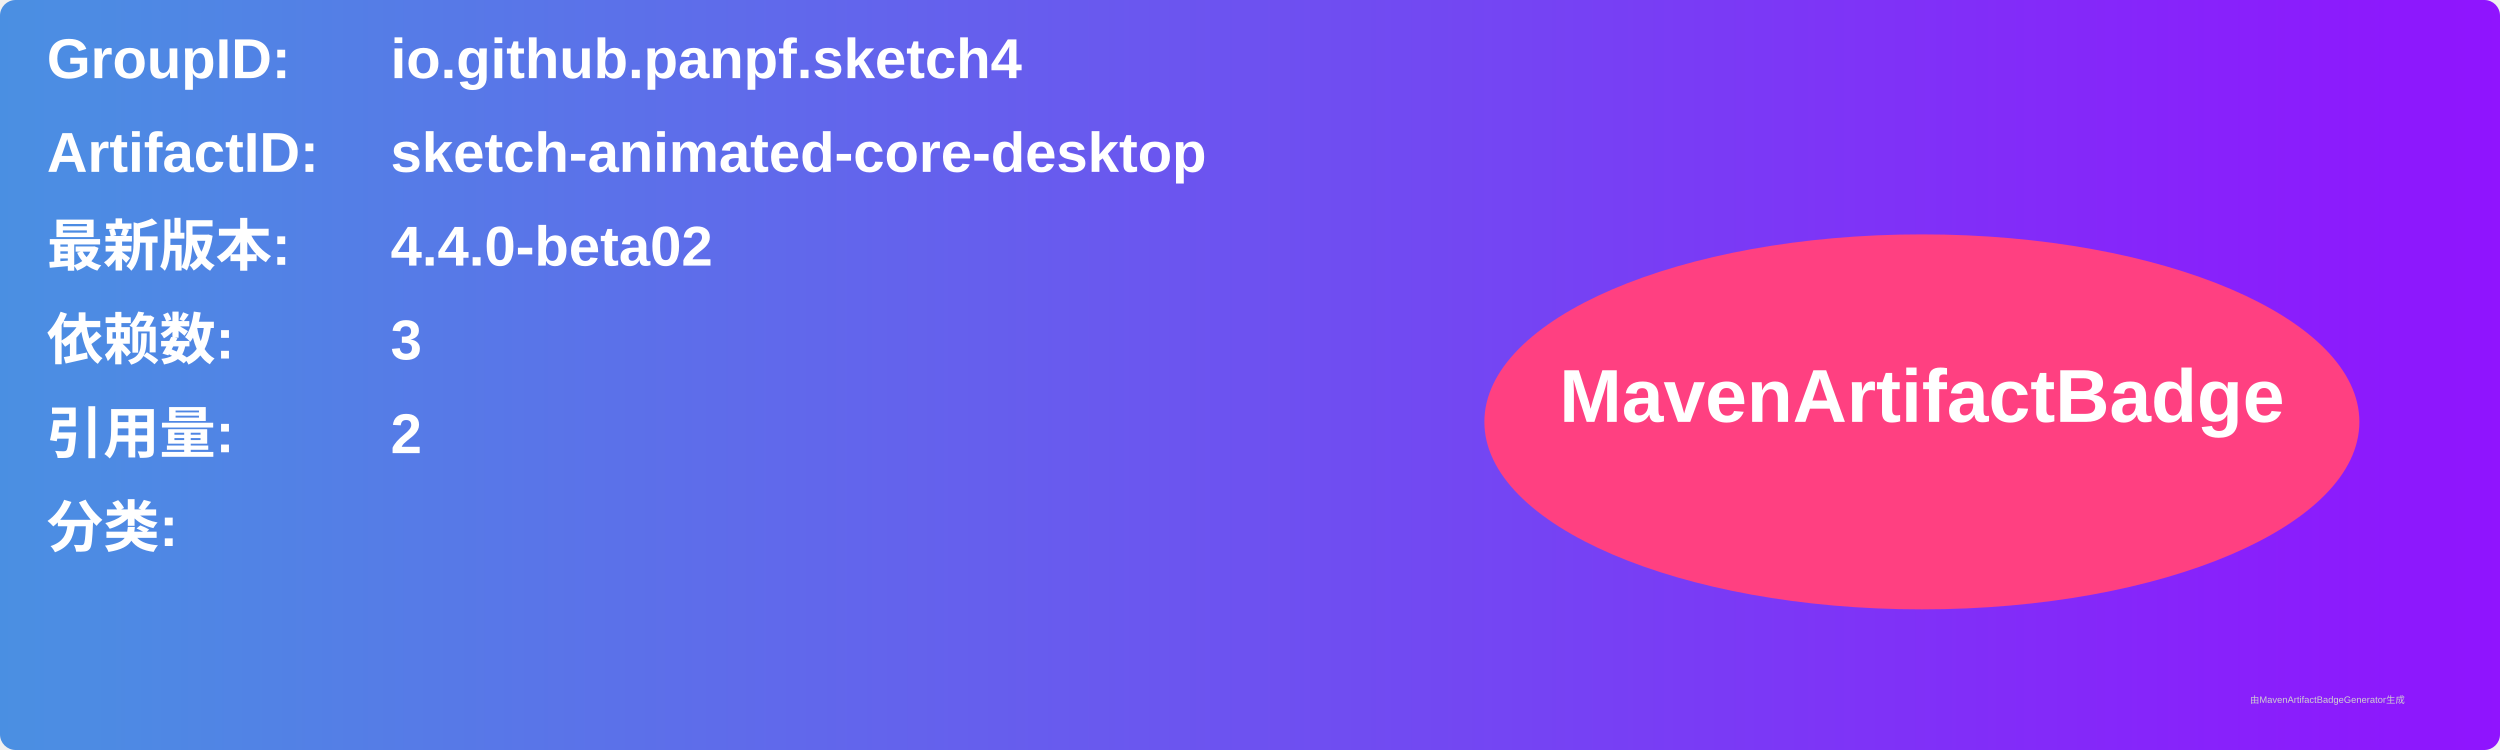
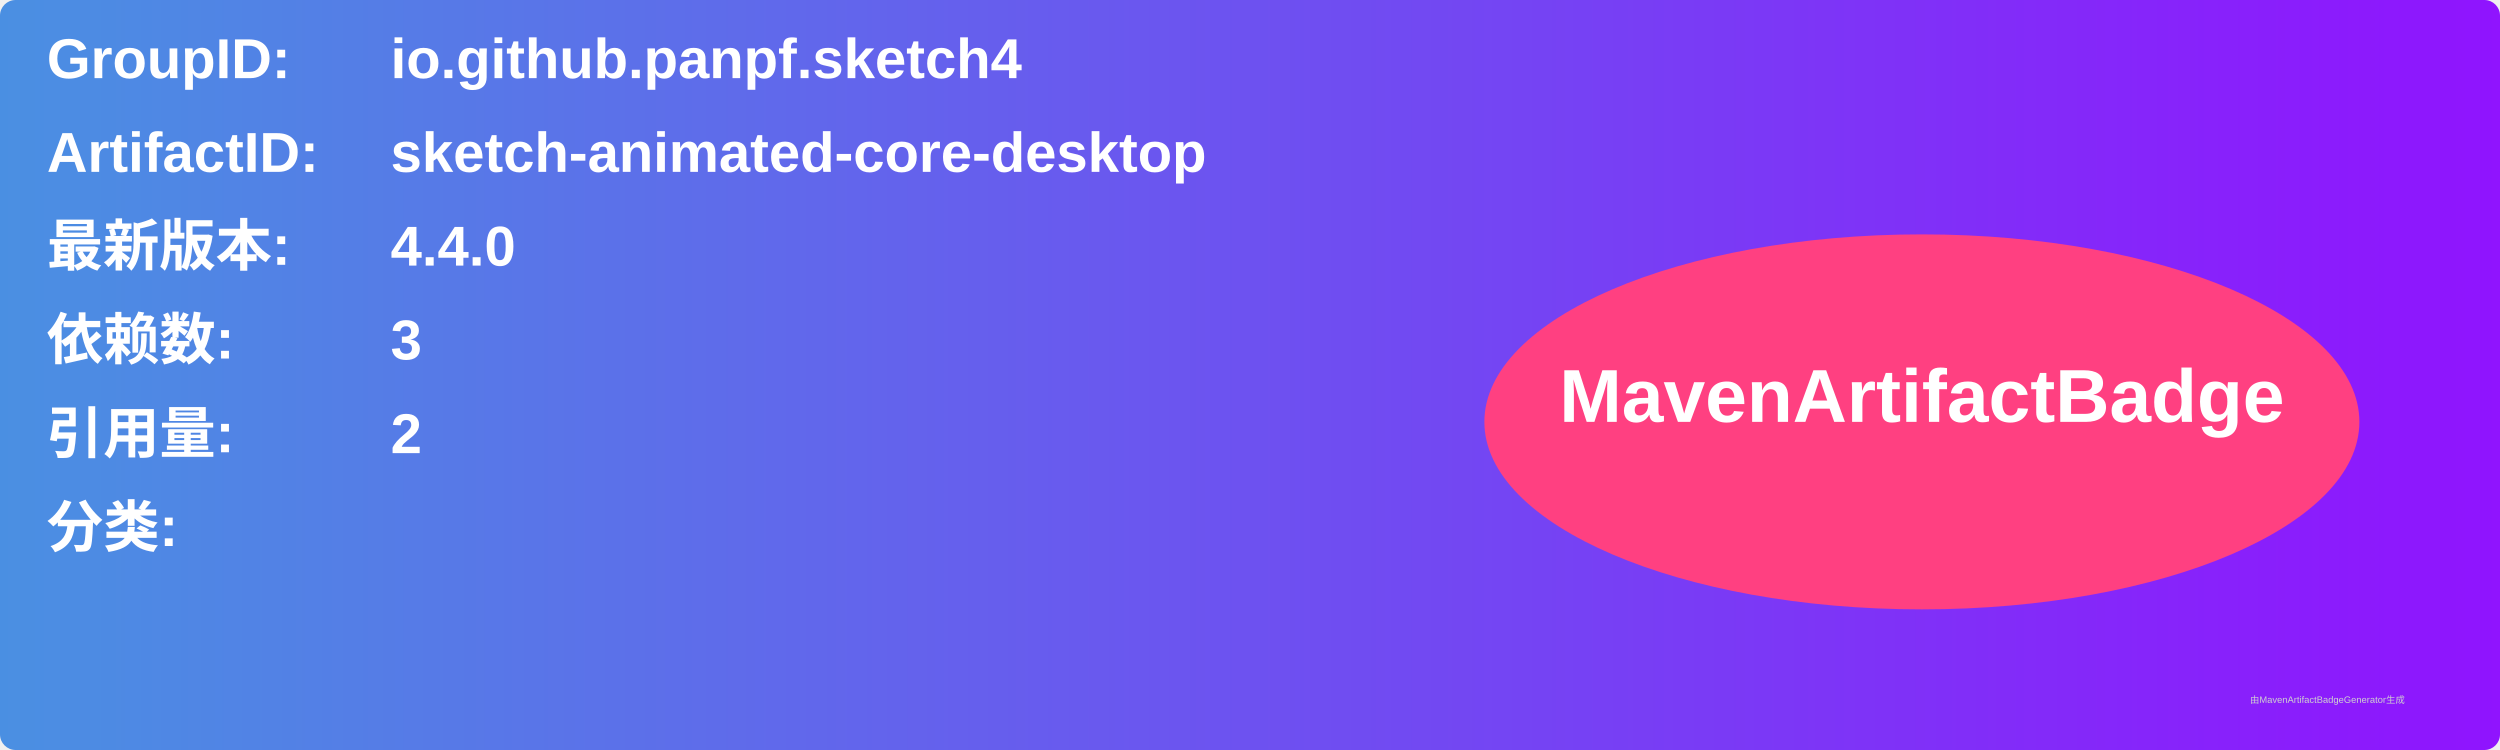
<svg xmlns="http://www.w3.org/2000/svg" width="800" height="240" viewBox="0 0 800 240">
  <linearGradient id="grad" x1="0%" y1="0%" x2="100%" y2="0%">
    <stop offset="0%" stop-color="#4a90e2" />
    <stop offset="100%" stop-color="#9013fe" />
  </linearGradient>
  <rect width="100%" height="100%" rx="5" ry="5" fill="url(#grad)" />
  <g transform="translate(15, 15)">
    <text x="0" y="10" font-family="Arial" font-size="18" fill="white" font-weight="bold" width="260">GroupID:</text>
    <text x="110" y="10" font-family="Arial" font-size="18" fill="white" font-weight="bold" width="460">io.github.panpf.sketch4</text>
    <text x="0" y="40" font-family="Arial" font-size="18" fill="white" font-weight="bold" width="260">ArtifactID:</text>
    <text x="110" y="40" font-family="Arial" font-size="18" fill="white" font-weight="bold" width="460">sketch-animated-core-desktop</text>
    <text x="0" y="70" font-family="Arial" font-size="18" fill="white" font-weight="bold">最新版本:</text>
    <text x="110" y="70" font-family="Arial" font-size="18" fill="white" font-weight="bold">
-       <tspan font-weight="bold">4.4.0-beta02</tspan>
+       <tspan font-weight="bold">4.4.0</tspan>
    </text>
    <text x="0" y="100" font-family="Arial" font-size="18" fill="white" font-weight="bold">依赖数: </text>
    <text x="110" y="100" font-family="Arial" font-size="18" fill="white">
      <tspan font-weight="bold">3</tspan>
    </text>
    <text x="0" y="130" font-family="Arial" font-size="18" fill="white" font-weight="bold">引用量: </text>
    <text x="110" y="130" font-family="Arial" font-size="18" fill="white">
      <tspan font-weight="bold">2</tspan>
    </text>
    <text x="0" y="160" font-family="Arial" font-size="18" fill="white" font-weight="bold">分类:</text>
    <text x="10" y="190" font-family="Arial" font-size="10" fill="white">
      <tspan font-weight="bold" />
    </text>
    <ellipse cx="600" cy="120" rx="140" ry="60" fill="#ff4081" />
    <text x="600" y="120" text-anchor="middle" font-family="Arial" font-size="24" fill="white" font-weight="bold">MavenArtifactBadge</text>
  </g>
  <text x="720" y="225" font-family="Arial" font-size="3" fill="#d0d0d0">由MavenArtifactBadgeGenerator生成</text>
</svg>
